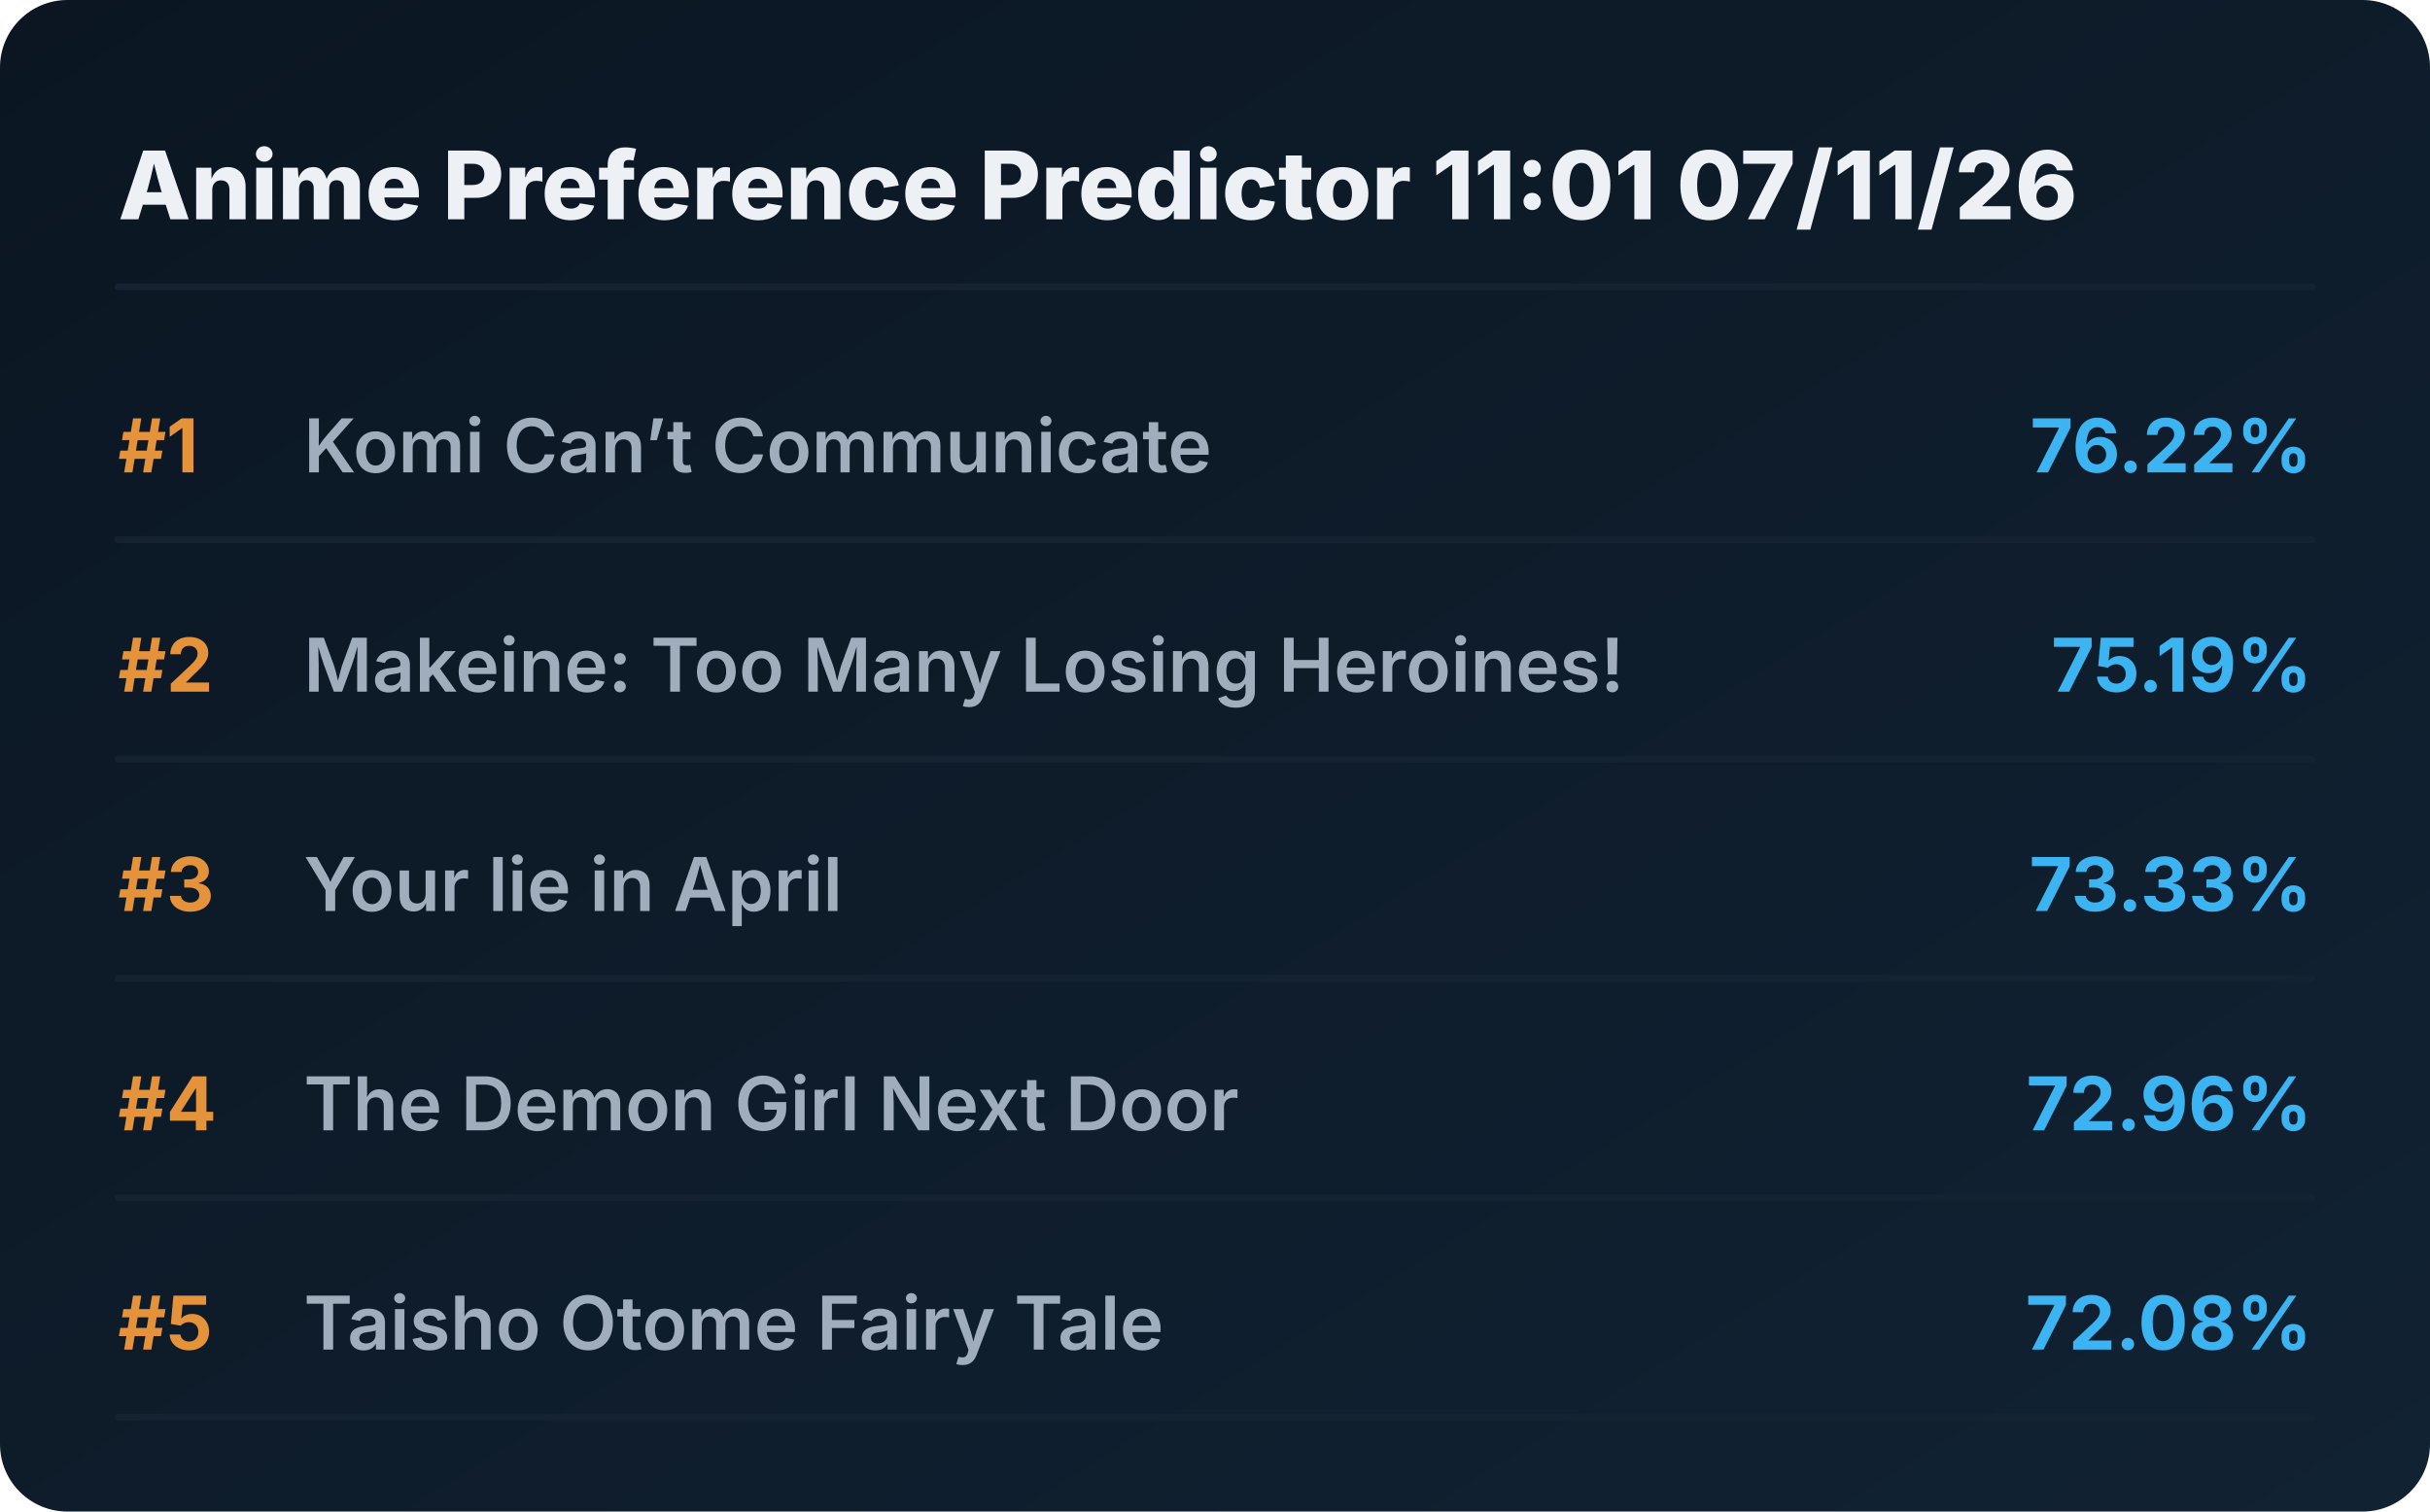
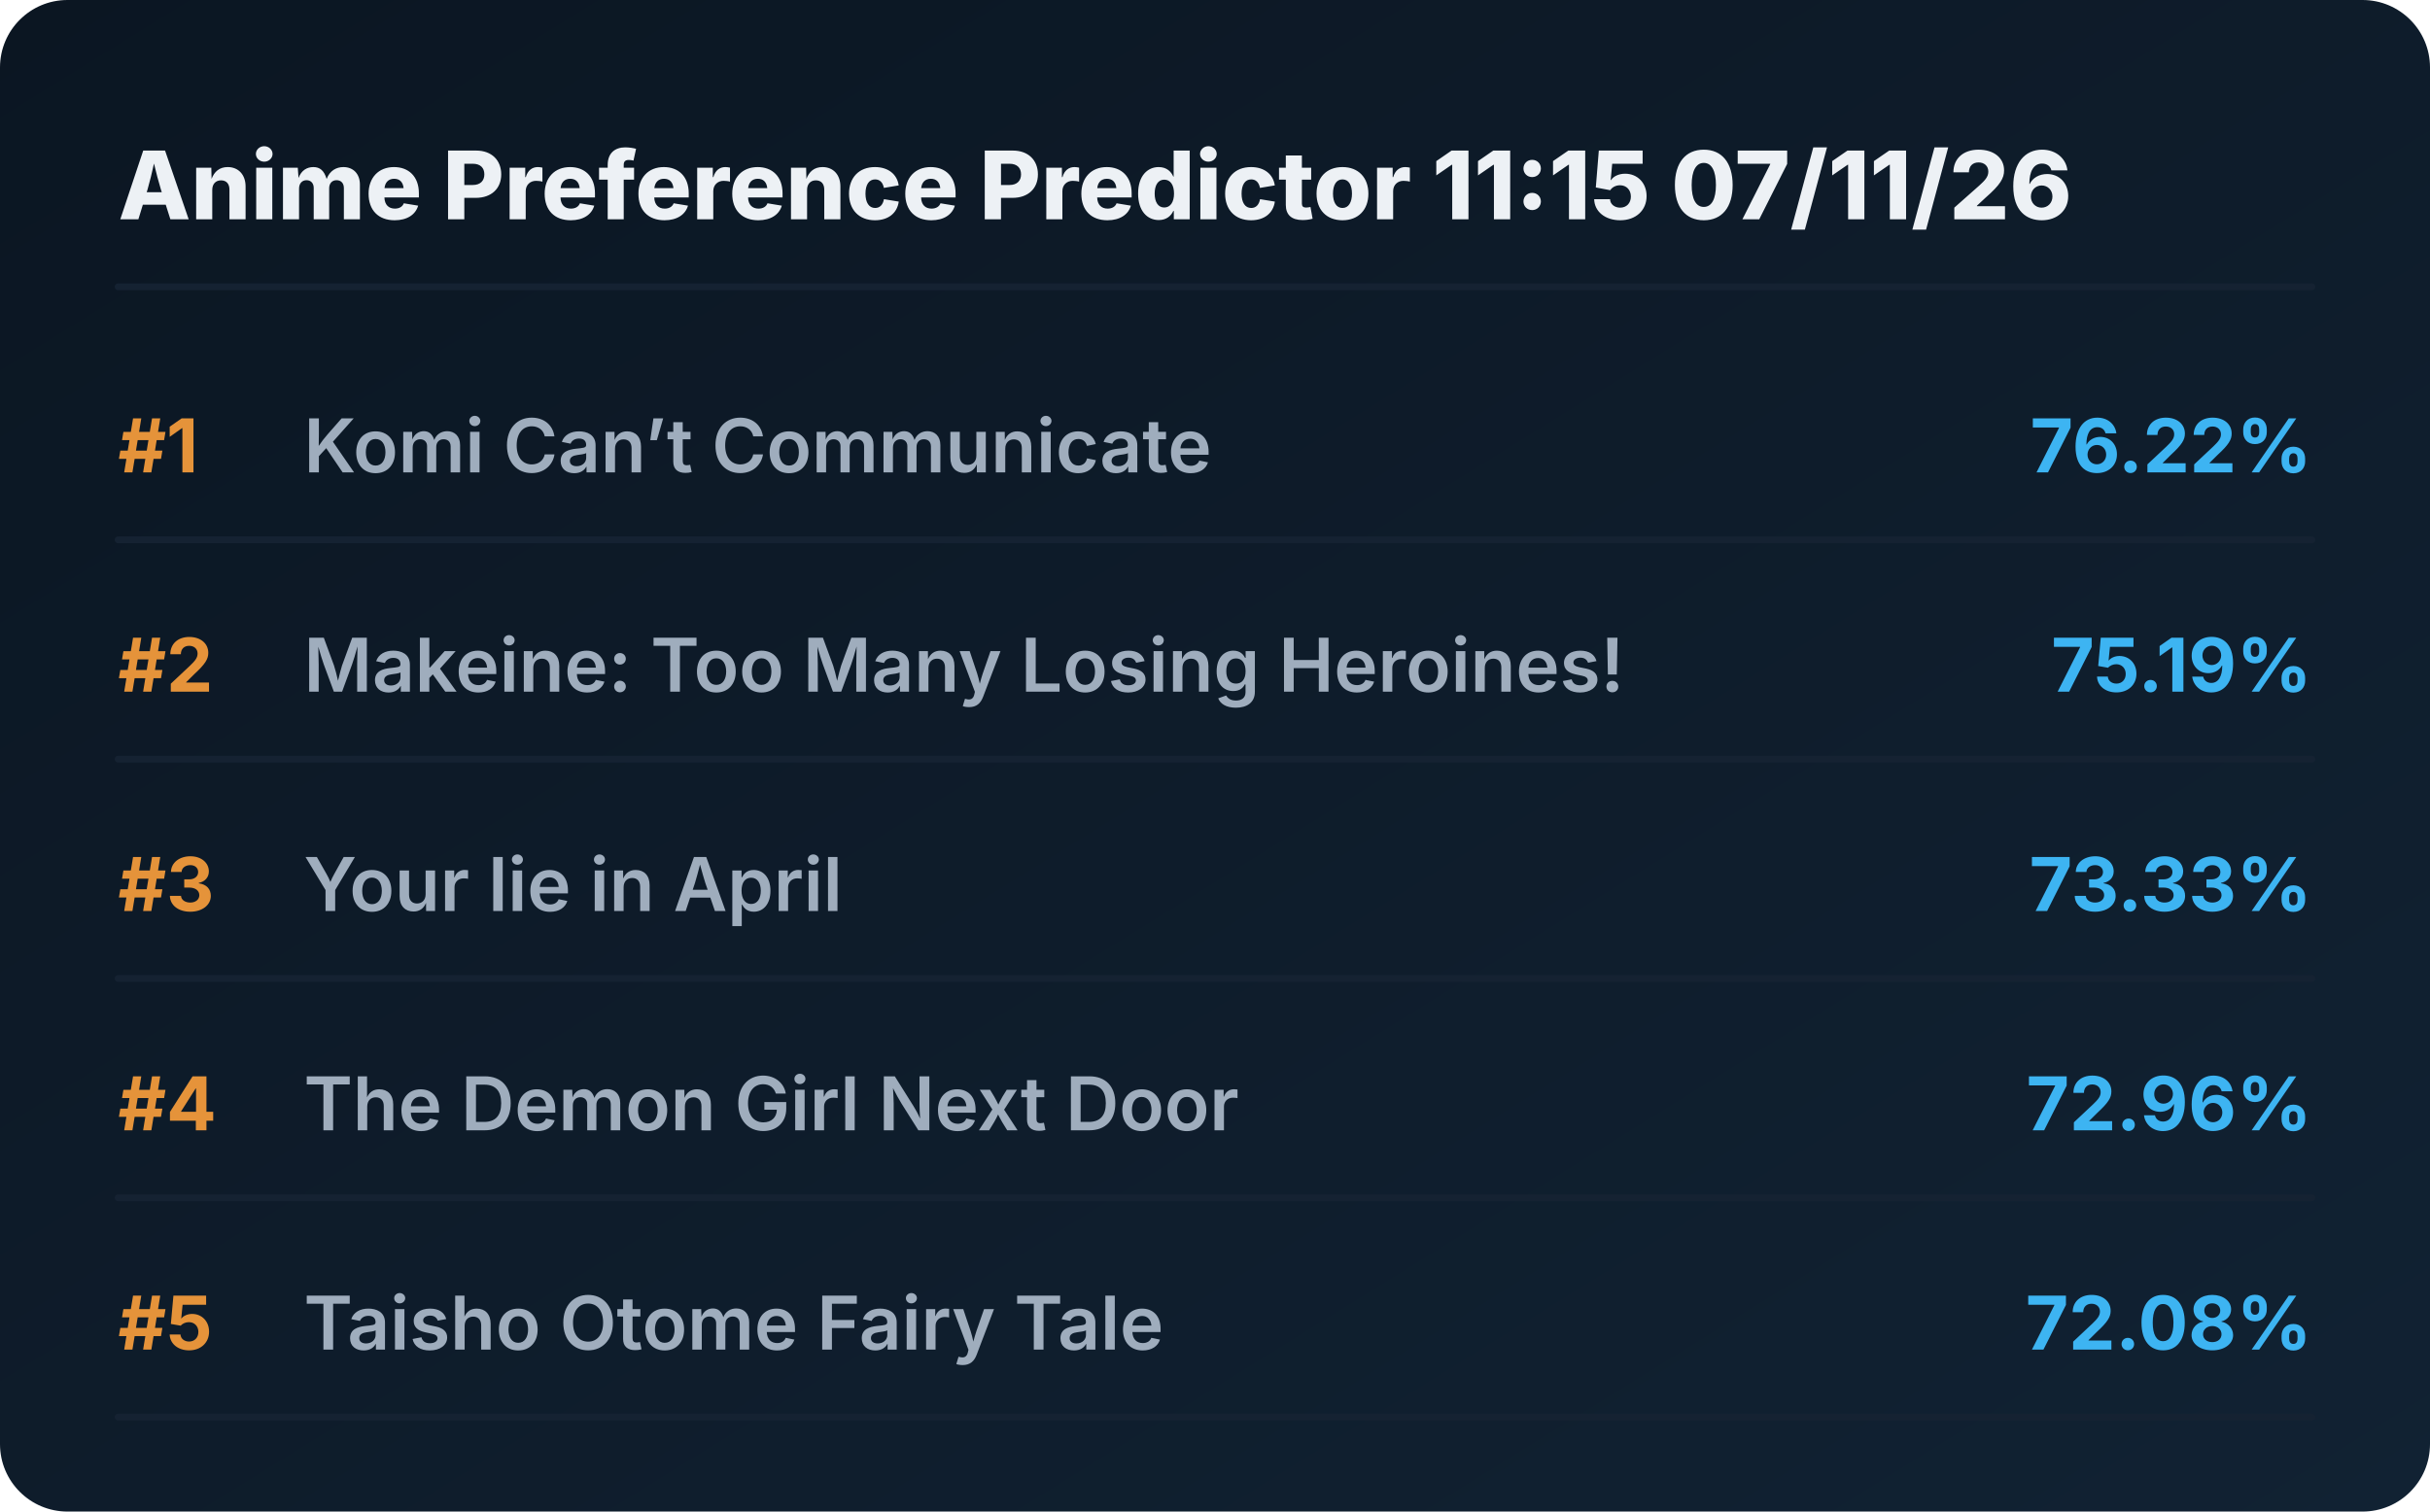
<svg xmlns="http://www.w3.org/2000/svg" viewBox="0 0 720 448" preserveAspectRatio="xMidYMid meet" style="width: 100%; height: auto; max-width: 720px;">
  <defs>
    <linearGradient id="boxGrad" x1="0%" y1="0%" x2="100%" y2="100%">
      <stop offset="0%" stop-color="#0b1622" />
      <stop offset="100%" stop-color="#112233" />
    </linearGradient>
    <clipPath id="titleClip">
      <rect x="90" y="0" width="510" height="100%" />
    </clipPath>
  </defs>
  <style>
    .bg { fill: url(#boxGrad); rx: 20px; }
    .header { font-family: 'Overpass', 'Inter', system-ui, sans-serif; font-weight: 800; font-size: 28px; fill: #edf1f5; }
    .rank { font-family: 'Overpass', 'Inter', system-ui, sans-serif; font-weight: 700; font-size: 22px; fill: #e5933a; }
    .title { font-family: 'Overpass', 'Inter', system-ui, sans-serif; font-weight: 600; font-size: 22px; fill: #9fadbd; }
    .score { font-family: 'Overpass', 'Inter', system-ui, sans-serif; font-weight: 700; font-size: 22px; fill: #3db4f2; }
    .line { stroke: #152232; stroke-width: 2; stroke-linecap: round; }
  </style>
  <rect class="bg" width="720" height="448" />
-   <text x="35" y="65" class="header">Anime Preference Predictor 11:01 07/11/26</text>
+   <text x="35" y="65" class="header">Anime Preference Predictor 11:15 07/11/26</text>
  <line x1="35" y1="85" x2="685" y2="85" class="line" />
  <g transform="translate(0, 0)">
    <text x="35" y="140" class="rank">#1</text>
    <text x="90" y="140" class="title">Komi Can’t Communicate</text>
    <text x="685" y="140" class="score" text-anchor="end">76.22%</text>
    <line x1="35" y1="160" x2="685" y2="160" class="line" />
  </g>
  <g transform="translate(0, 65)">
    <text x="35" y="140" class="rank">#2</text>
    <text x="90" y="140" class="title">Makeine: Too Many Losing Heroines!</text>
    <text x="685" y="140" class="score" text-anchor="end">75.19%</text>
    <line x1="35" y1="160" x2="685" y2="160" class="line" />
  </g>
  <g transform="translate(0, 130)">
    <text x="35" y="140" class="rank">#3</text>
    <text x="90" y="140" class="title">Your lie in April</text>
    <text x="685" y="140" class="score" text-anchor="end">73.33%</text>
    <line x1="35" y1="160" x2="685" y2="160" class="line" />
  </g>
  <g transform="translate(0, 195)">
    <text x="35" y="140" class="rank">#4</text>
    <text x="90" y="140" class="title">The Demon Girl Next Door</text>
    <text x="685" y="140" class="score" text-anchor="end">72.96%</text>
    <line x1="35" y1="160" x2="685" y2="160" class="line" />
  </g>
  <g transform="translate(0, 260)">
    <text x="35" y="140" class="rank">#5</text>
    <text x="90" y="140" class="title">Taisho Otome Fairy Tale</text>
    <text x="685" y="140" class="score" text-anchor="end">72.08%</text>
    <line x1="35" y1="160" x2="685" y2="160" class="line" />
  </g>
</svg>
